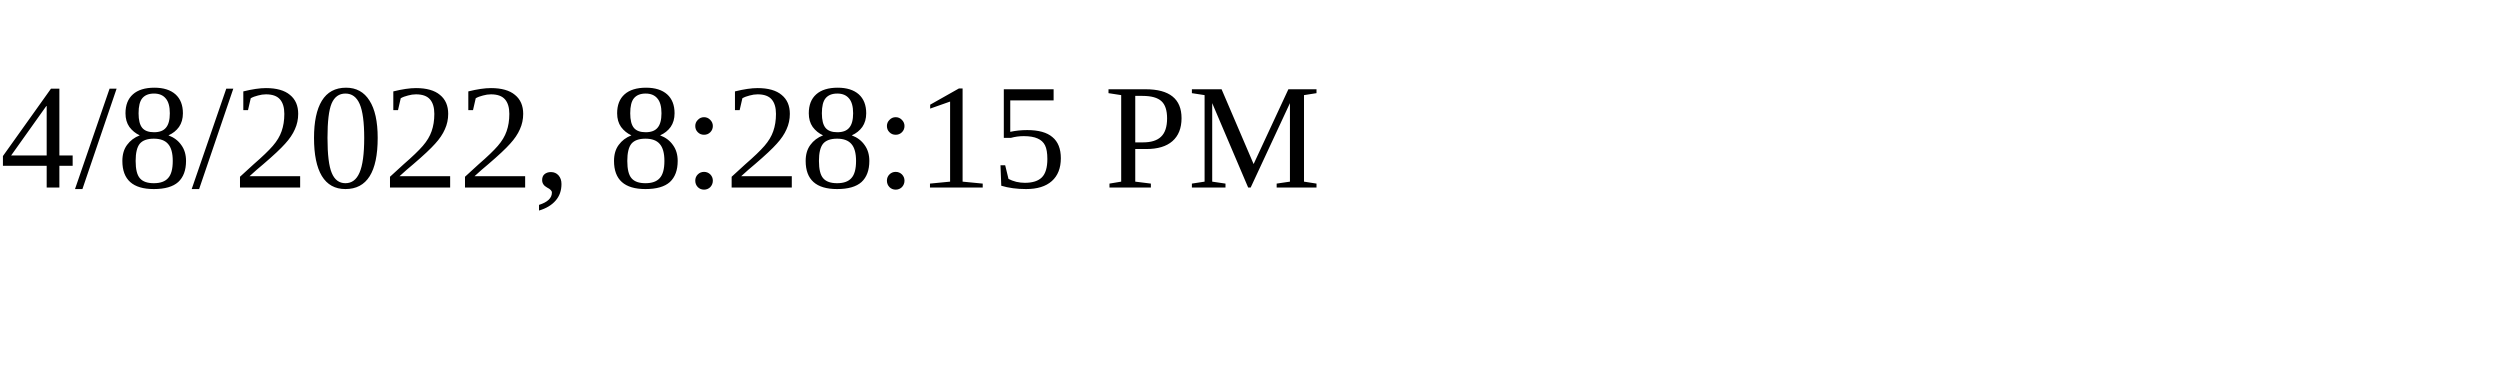
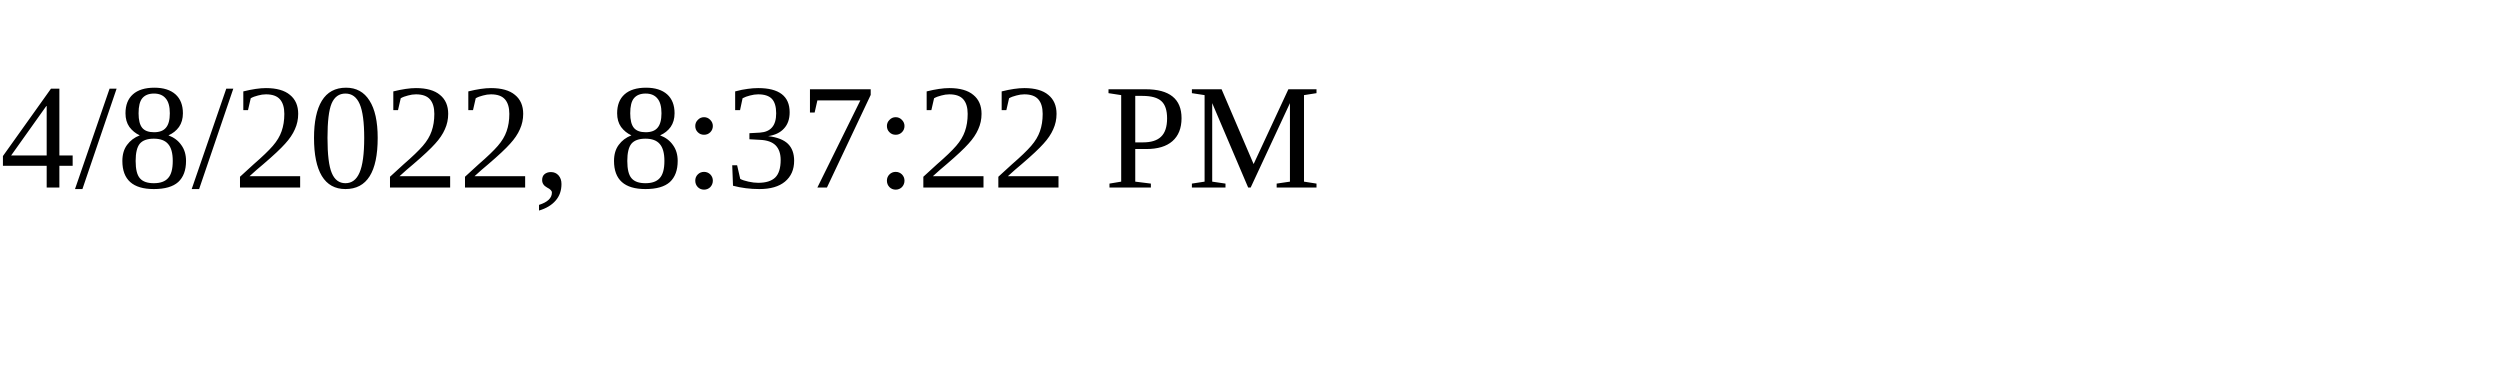
<svg xmlns="http://www.w3.org/2000/svg" height="30" width="200">
-   <text x="0" y="15">4/8/2022, 8:28:15 PM</text>
+   <text x="0" y="15">4/8/2022, 8:37:22 PM</text>
</svg>
